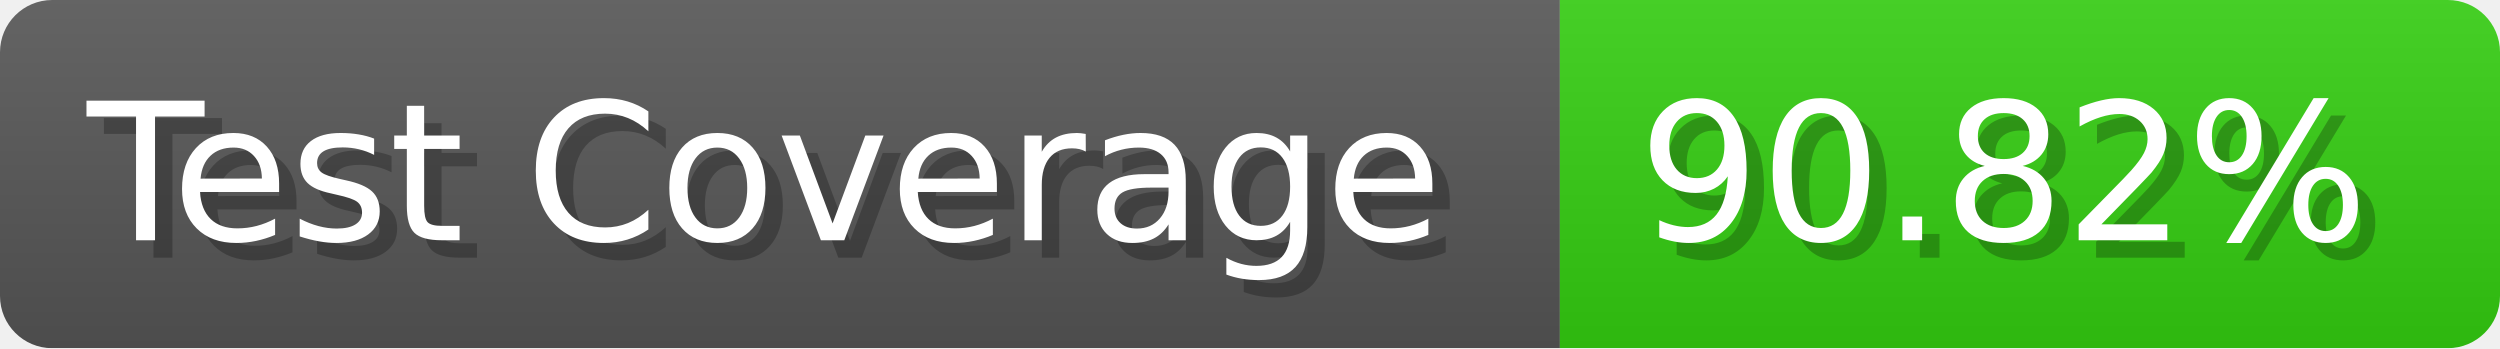
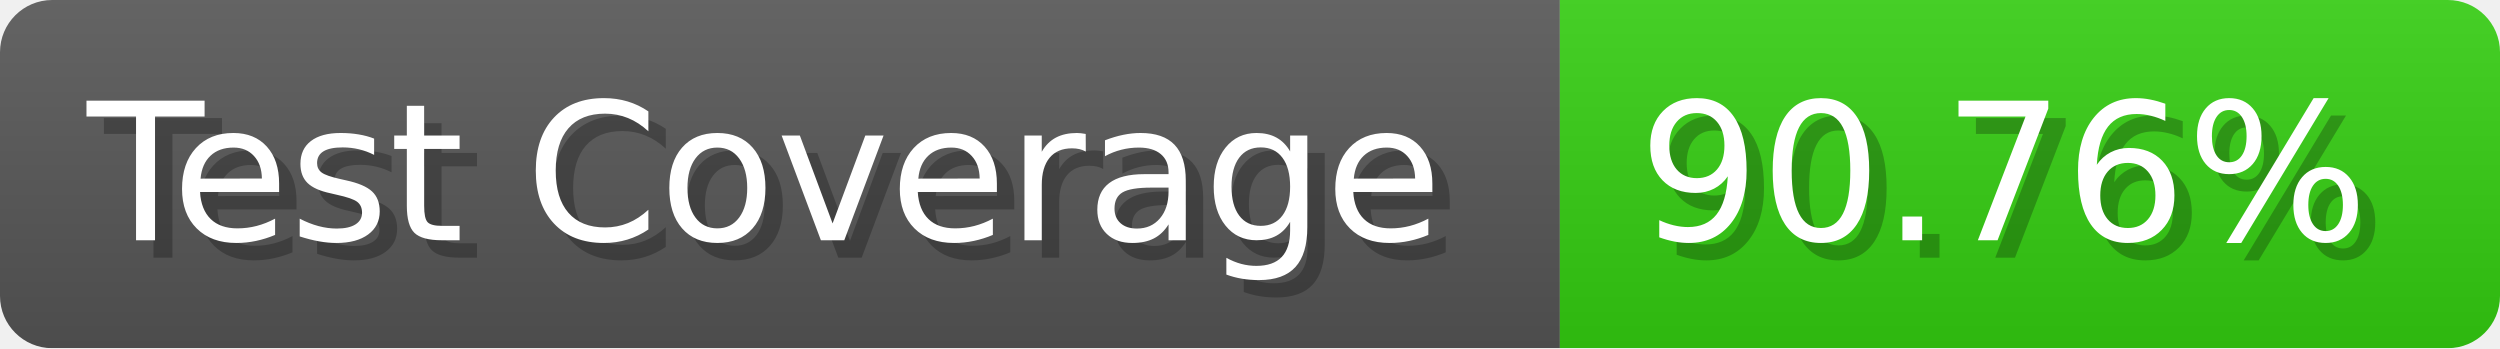
- <svg xmlns="http://www.w3.org/2000/svg" width="143.6" height="20" viewBox="0 0 1436 200" role="img" aria-label="Test Coverage: 90.82%">
+ <svg xmlns="http://www.w3.org/2000/svg" width="143.6" height="20" viewBox="0 0 1436 200" role="img" aria-label="Test Coverage: 90.76%">
  <linearGradient id="a" x2="0" y2="100%">
    <stop offset="0" stop-opacity=".1" stop-color="#EEE" />
    <stop offset="1" stop-opacity=".1" />
  </linearGradient>
  <mask id="m">
    <rect width="1436" height="200" rx="30" fill="#FFF" />
  </mask>
  <g mask="url(#m)">
    <rect width="896" height="200" fill="#555" />
    <rect width="540" height="200" fill="#3C1" x="896" />
    <rect width="1436" height="200" fill="url(#a)" />
  </g>
  <g aria-hidden="true" fill="#fff" text-anchor="start" font-family="Verdana,DejaVu Sans,sans-serif" font-size="110">
    <text x="60" y="148" textLength="796" fill="#000" opacity="0.25">Test Coverage</text>
    <text x="50" y="138" textLength="796">Test Coverage</text>
-     <text x="951" y="148" textLength="440" fill="#000" opacity="0.25">90.82%</text>
-     <text x="941" y="138" textLength="440">90.82%</text>
+     <text x="951" y="148" textLength="440" fill="#000" opacity="0.25">90.76%</text>
+     <text x="941" y="138" textLength="440">90.76%</text>
  </g>
</svg>
